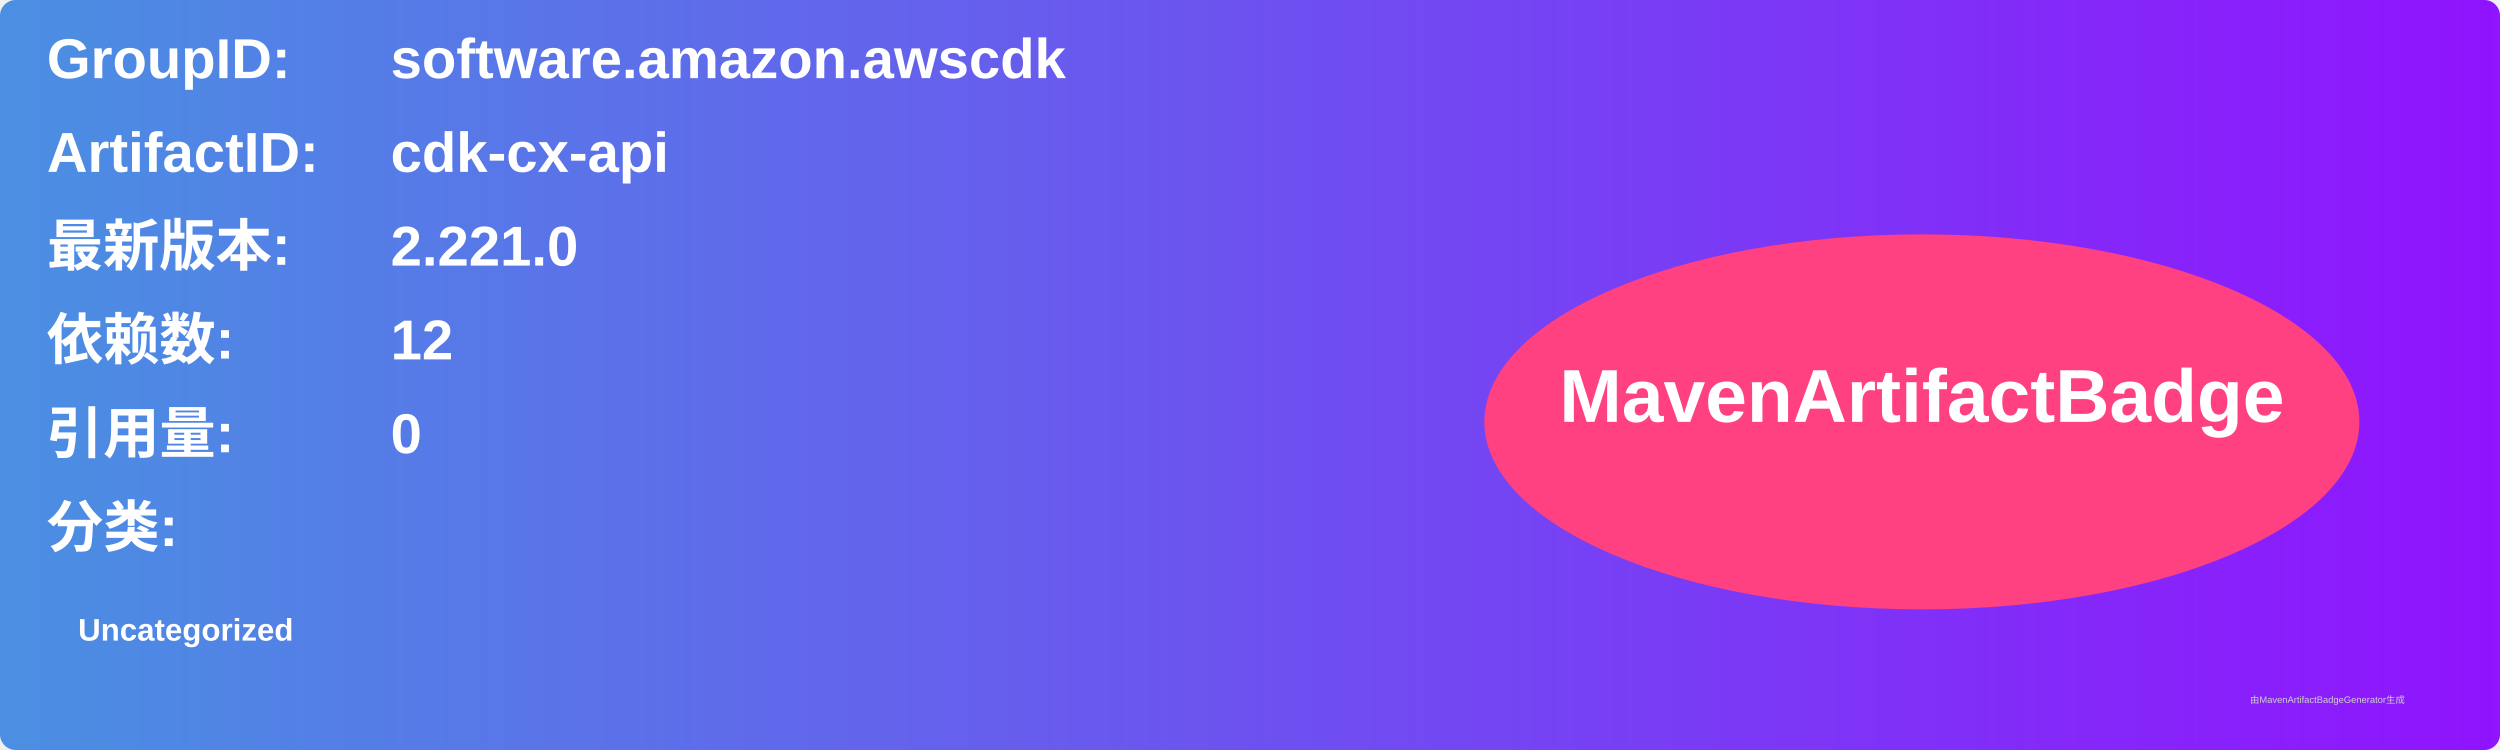
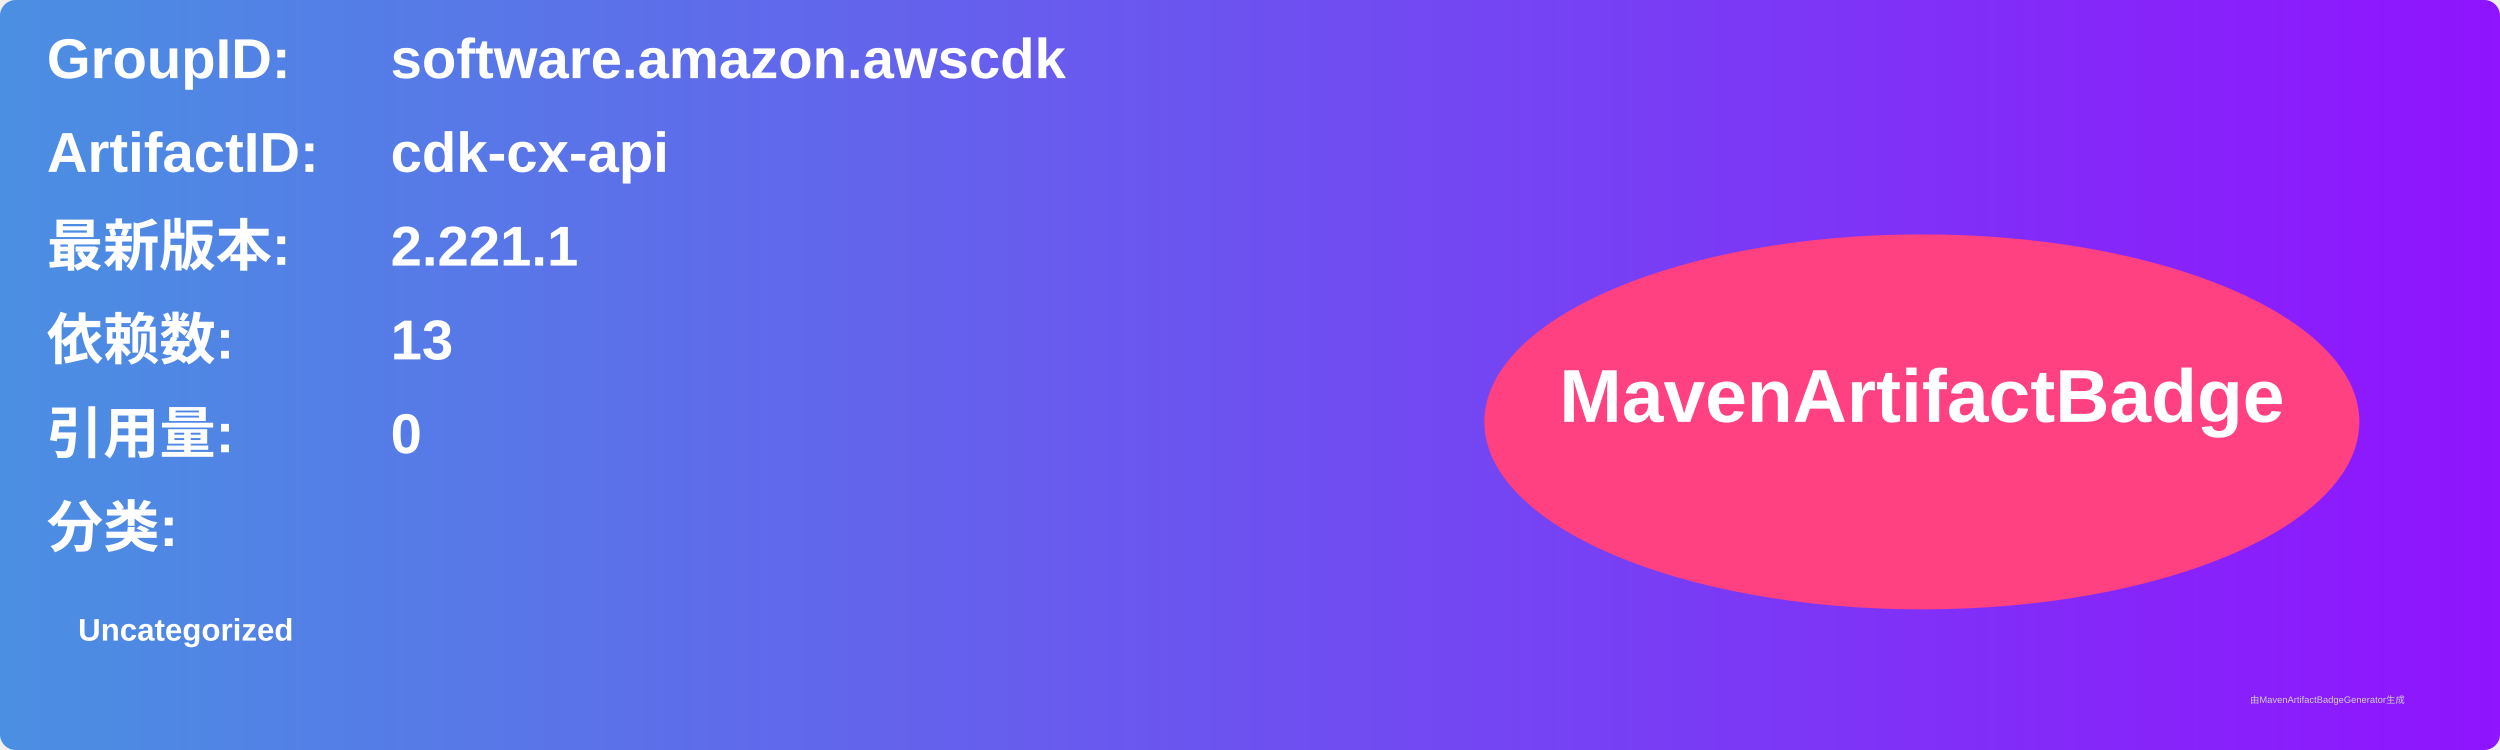
<svg xmlns="http://www.w3.org/2000/svg" width="800" height="240" viewBox="0 0 800 240">
  <linearGradient id="grad" x1="0%" y1="0%" x2="100%" y2="0%">
    <stop offset="0%" stop-color="#4a90e2" />
    <stop offset="100%" stop-color="#9013fe" />
  </linearGradient>
  <rect width="100%" height="100%" rx="5" ry="5" fill="url(#grad)" />
  <g transform="translate(15, 15)">
    <text x="0" y="10" font-family="Arial" font-size="18" fill="white" font-weight="bold" width="260">GroupID:</text>
    <text x="110" y="10" font-family="Arial" font-size="18" fill="white" font-weight="bold" width="460">software.amazon.awscdk</text>
    <text x="0" y="40" font-family="Arial" font-size="18" fill="white" font-weight="bold" width="260">ArtifactID:</text>
    <text x="110" y="40" font-family="Arial" font-size="18" fill="white" font-weight="bold" width="460">cdk-cx-api</text>
    <text x="0" y="70" font-family="Arial" font-size="18" fill="white" font-weight="bold">最新版本:</text>
    <text x="110" y="70" font-family="Arial" font-size="18" fill="white" font-weight="bold">
-       <tspan font-weight="bold">2.221.0</tspan>
+       <tspan font-weight="bold">2.221.1</tspan>
    </text>
    <text x="0" y="100" font-family="Arial" font-size="18" fill="white" font-weight="bold">依赖数: </text>
    <text x="110" y="100" font-family="Arial" font-size="18" fill="white">
-       <tspan font-weight="bold">12</tspan>
+       <tspan font-weight="bold">13</tspan>
    </text>
    <text x="0" y="130" font-family="Arial" font-size="18" fill="white" font-weight="bold">引用量: </text>
    <text x="110" y="130" font-family="Arial" font-size="18" fill="white">
      <tspan font-weight="bold">0</tspan>
    </text>
    <text x="0" y="160" font-family="Arial" font-size="18" fill="white" font-weight="bold">分类:</text>
    <text x="10" y="190" font-family="Arial" font-size="10" fill="white">
      <tspan font-weight="bold">Uncategorized</tspan>
    </text>
    <ellipse cx="600" cy="120" rx="140" ry="60" fill="#ff4081" />
    <text x="600" y="120" text-anchor="middle" font-family="Arial" font-size="24" fill="white" font-weight="bold">MavenArtifactBadge</text>
  </g>
  <text x="720" y="225" font-family="Arial" font-size="3" fill="#d0d0d0">由MavenArtifactBadgeGenerator生成</text>
</svg>
